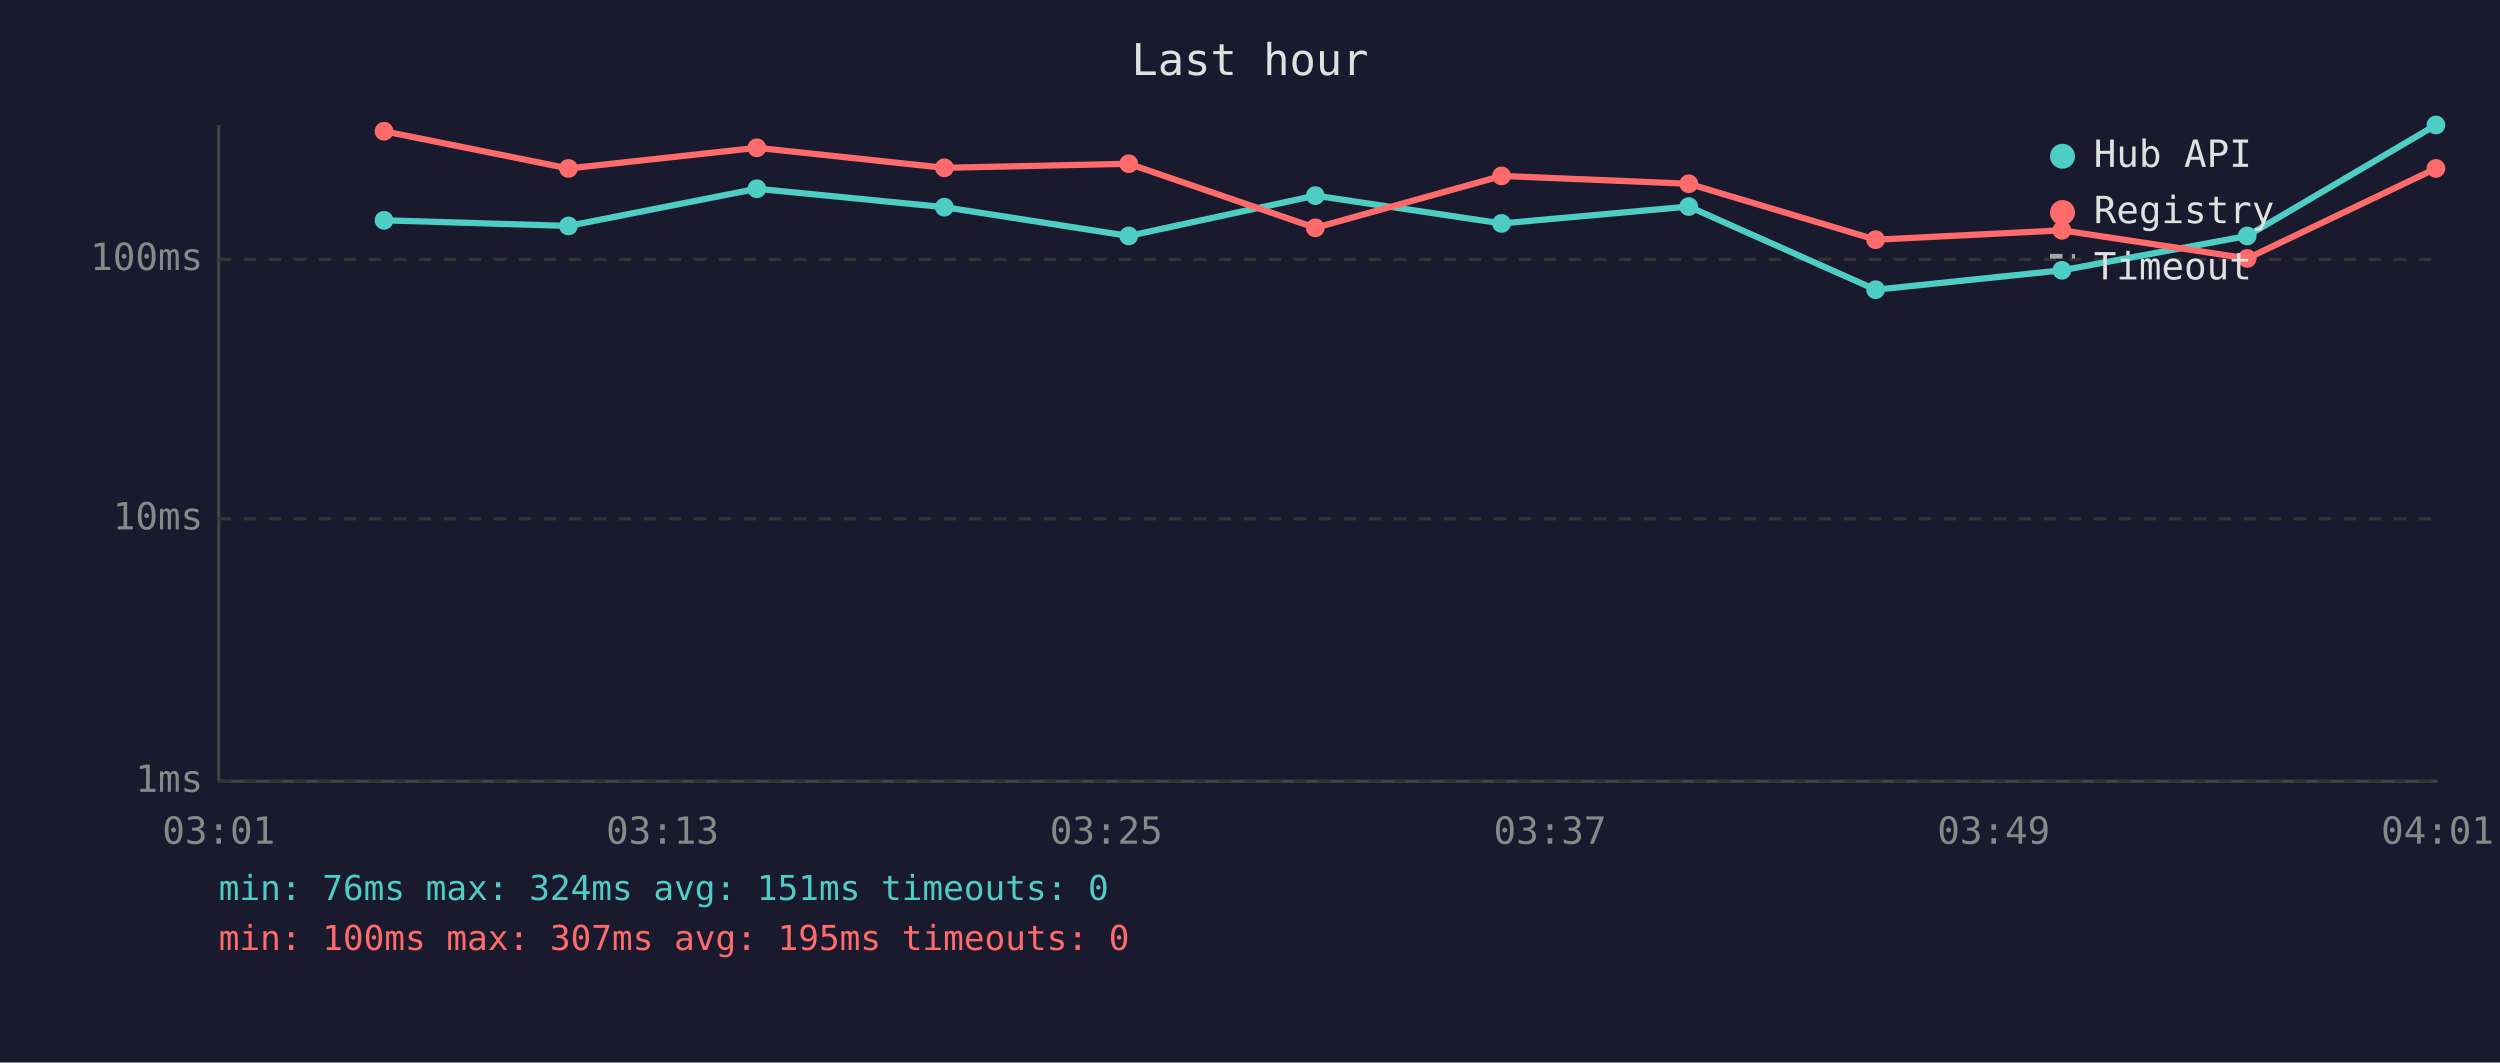
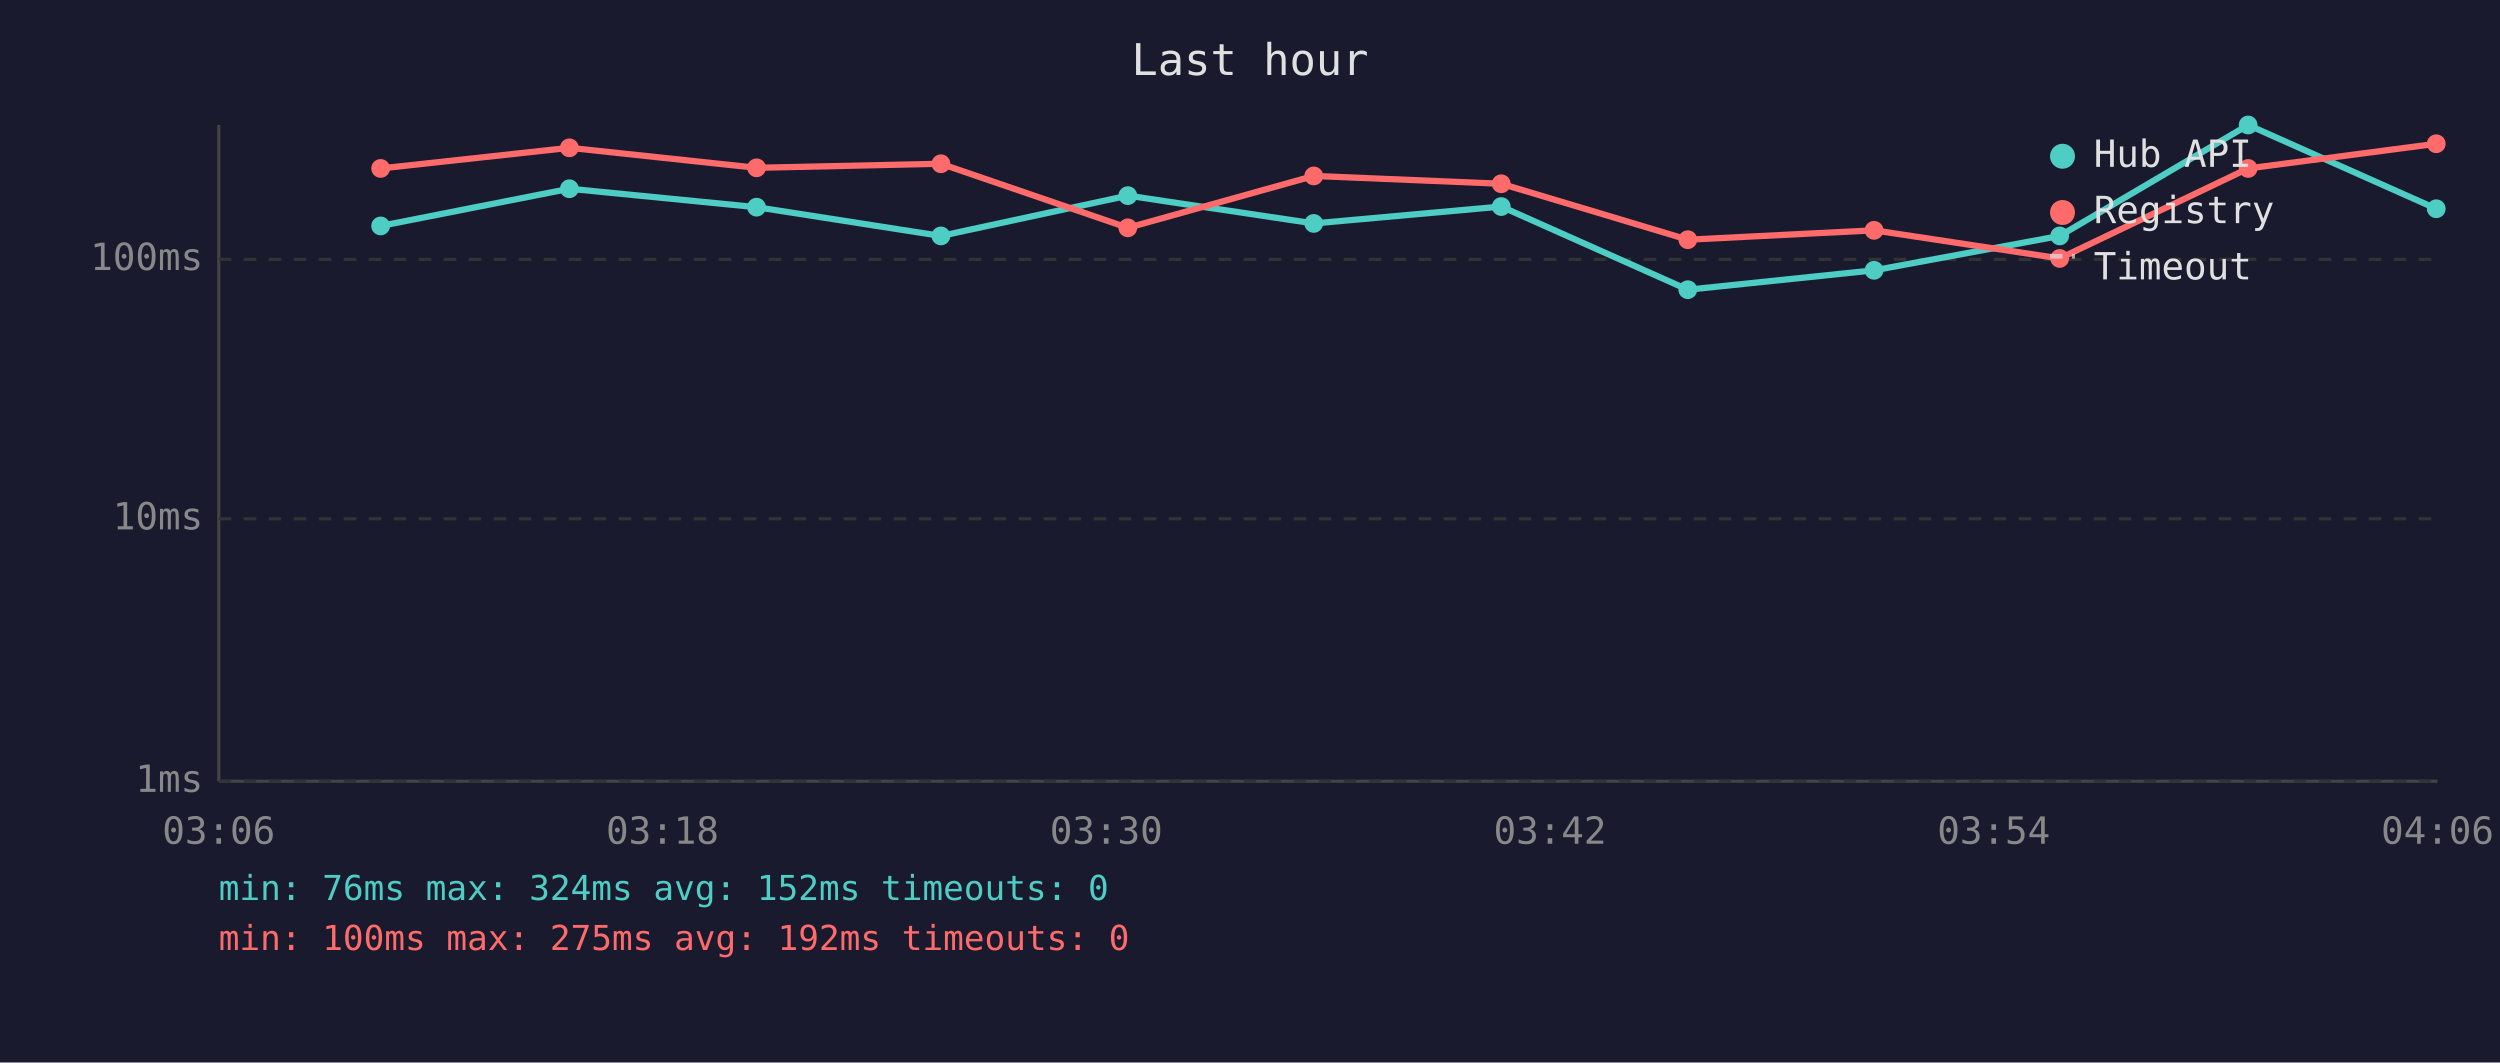
<svg xmlns="http://www.w3.org/2000/svg" viewBox="0 0 800 340" font-family="monospace" font-size="12">
  <rect width="800" height="340" fill="#1a1a2e" />
  <text x="400" y="24" fill="#e0e0e0" font-size="14" text-anchor="middle">Last hour</text>
  <line x1="70" y1="40" x2="70" y2="250" stroke="#444" stroke-width="1" />
  <line x1="70" y1="250" x2="780" y2="250" stroke="#444" stroke-width="1" />
  <line x1="70" y1="250" x2="780" y2="250" stroke="#333" stroke-width="1" stroke-dasharray="4" />
  <text x="65" y="250" fill="#888" text-anchor="end" dominant-baseline="middle">1ms</text>
  <line x1="70" y1="166" x2="780" y2="166" stroke="#333" stroke-width="1" stroke-dasharray="4" />
  <text x="65" y="166" fill="#888" text-anchor="end" dominant-baseline="middle">10ms</text>
  <line x1="70" y1="83" x2="780" y2="83" stroke="#333" stroke-width="1" stroke-dasharray="4" />
  <text x="65" y="83" fill="#888" text-anchor="end" dominant-baseline="middle">100ms</text>
-   <text x="70" y="270" fill="#888" text-anchor="middle">03:01</text>
-   <text x="212" y="270" fill="#888" text-anchor="middle">03:13</text>
-   <text x="354" y="270" fill="#888" text-anchor="middle">03:25</text>
-   <text x="496" y="270" fill="#888" text-anchor="middle">03:37</text>
-   <text x="638" y="270" fill="#888" text-anchor="middle">03:49</text>
-   <text x="780" y="270" fill="#888" text-anchor="middle">04:01</text>
-   <polyline points="122.9,70.5 181.9,72.3 242.2,60.4 302.2,66.3 361.2,75.5 420.9,62.6 480.5,71.5 540.4,66.1 600.2,92.7 659.8,86.5 719.1,75.5 779.5,40.0" fill="none" stroke="#4ecdc4" stroke-width="2" opacity="1" />
-   <circle cx="122.9" cy="70.5" r="3" fill="#4ecdc4" />
-   <circle cx="181.9" cy="72.3" r="3" fill="#4ecdc4" />
-   <circle cx="242.2" cy="60.4" r="3" fill="#4ecdc4" />
-   <circle cx="302.2" cy="66.3" r="3" fill="#4ecdc4" />
-   <circle cx="361.2" cy="75.5" r="3" fill="#4ecdc4" />
-   <circle cx="420.9" cy="62.6" r="3" fill="#4ecdc4" />
-   <circle cx="480.5" cy="71.5" r="3" fill="#4ecdc4" />
-   <circle cx="540.4" cy="66.1" r="3" fill="#4ecdc4" />
-   <circle cx="600.2" cy="92.7" r="3" fill="#4ecdc4" />
-   <circle cx="659.8" cy="86.5" r="3" fill="#4ecdc4" />
-   <circle cx="719.1" cy="75.5" r="3" fill="#4ecdc4" />
-   <circle cx="779.5" cy="40.0" r="3" fill="#4ecdc4" />
-   <polyline points="122.9,42.0 181.9,53.9 242.2,47.3 302.2,53.7 361.2,52.4 420.9,72.9 480.5,56.3 540.4,58.8 600.2,76.7 659.8,73.7 719.1,82.7 779.5,53.9" fill="none" stroke="#ff6b6b" stroke-width="2" opacity="1" />
-   <circle cx="122.9" cy="42.0" r="3" fill="#ff6b6b" />
-   <circle cx="181.9" cy="53.9" r="3" fill="#ff6b6b" />
-   <circle cx="242.2" cy="47.3" r="3" fill="#ff6b6b" />
-   <circle cx="302.2" cy="53.7" r="3" fill="#ff6b6b" />
-   <circle cx="361.2" cy="52.4" r="3" fill="#ff6b6b" />
-   <circle cx="420.9" cy="72.9" r="3" fill="#ff6b6b" />
-   <circle cx="480.5" cy="56.3" r="3" fill="#ff6b6b" />
-   <circle cx="540.4" cy="58.8" r="3" fill="#ff6b6b" />
-   <circle cx="600.2" cy="76.7" r="3" fill="#ff6b6b" />
-   <circle cx="659.8" cy="73.7" r="3" fill="#ff6b6b" />
-   <circle cx="719.1" cy="82.7" r="3" fill="#ff6b6b" />
-   <circle cx="779.5" cy="53.9" r="3" fill="#ff6b6b" />
+   <text x="70" y="270" fill="#888" text-anchor="middle">03:06</text>
+   <text x="212" y="270" fill="#888" text-anchor="middle">03:18</text>
+   <text x="354" y="270" fill="#888" text-anchor="middle">03:30</text>
+   <text x="496" y="270" fill="#888" text-anchor="middle">03:42</text>
+   <text x="638" y="270" fill="#888" text-anchor="middle">03:54</text>
+   <text x="780" y="270" fill="#888" text-anchor="middle">04:06</text>
+   <polyline points="121.8,72.3 182.2,60.4 242.1,66.3 301.1,75.5 360.9,62.6 420.4,71.5 480.4,66.1 540.1,92.7 599.7,86.5 659.1,75.5 719.4,40.0 779.6,66.8" fill="none" stroke="#4ecdc4" stroke-width="2" opacity="1" />
+   <circle cx="121.8" cy="72.3" r="3" fill="#4ecdc4" />
+   <circle cx="182.2" cy="60.4" r="3" fill="#4ecdc4" />
+   <circle cx="242.1" cy="66.3" r="3" fill="#4ecdc4" />
+   <circle cx="301.1" cy="75.5" r="3" fill="#4ecdc4" />
+   <circle cx="360.9" cy="62.6" r="3" fill="#4ecdc4" />
+   <circle cx="420.4" cy="71.5" r="3" fill="#4ecdc4" />
+   <circle cx="480.4" cy="66.1" r="3" fill="#4ecdc4" />
+   <circle cx="540.1" cy="92.7" r="3" fill="#4ecdc4" />
+   <circle cx="599.7" cy="86.5" r="3" fill="#4ecdc4" />
+   <circle cx="659.1" cy="75.5" r="3" fill="#4ecdc4" />
+   <circle cx="719.4" cy="40.0" r="3" fill="#4ecdc4" />
+   <circle cx="779.6" cy="66.8" r="3" fill="#4ecdc4" />
+   <polyline points="121.8,53.9 182.2,47.3 242.1,53.7 301.1,52.4 360.9,72.9 420.4,56.3 480.4,58.8 540.1,76.7 599.7,73.7 659.1,82.7 719.4,53.9 779.6,46.0" fill="none" stroke="#ff6b6b" stroke-width="2" opacity="1" />
+   <circle cx="121.8" cy="53.9" r="3" fill="#ff6b6b" />
+   <circle cx="182.2" cy="47.3" r="3" fill="#ff6b6b" />
+   <circle cx="242.1" cy="53.7" r="3" fill="#ff6b6b" />
+   <circle cx="301.1" cy="52.4" r="3" fill="#ff6b6b" />
+   <circle cx="360.9" cy="72.9" r="3" fill="#ff6b6b" />
+   <circle cx="420.4" cy="56.3" r="3" fill="#ff6b6b" />
+   <circle cx="480.4" cy="58.8" r="3" fill="#ff6b6b" />
+   <circle cx="540.1" cy="76.7" r="3" fill="#ff6b6b" />
+   <circle cx="599.7" cy="73.7" r="3" fill="#ff6b6b" />
+   <circle cx="659.1" cy="82.7" r="3" fill="#ff6b6b" />
+   <circle cx="719.4" cy="53.9" r="3" fill="#ff6b6b" />
+   <circle cx="779.6" cy="46.0" r="3" fill="#ff6b6b" />
  <circle cx="660" cy="50" r="4" fill="#4ecdc4" />
  <text x="670" y="50" fill="#e0e0e0" dominant-baseline="middle">Hub API</text>
  <circle cx="660" cy="68" r="4" fill="#ff6b6b" />
  <text x="670" y="68" fill="#e0e0e0" dominant-baseline="middle">Registry</text>
  <line x1="656" y1="82" x2="664" y2="82" stroke="#e0e0e0" stroke-width="1.5" stroke-dasharray="4,3" opacity="0.7" />
  <text x="670" y="86" fill="#e0e0e0" dominant-baseline="middle">Timeout</text>
-   <text x="70" y="288" fill="#4ecdc4" font-size="11">min: 76ms  max: 324ms  avg: 151ms  timeouts: 0</text>
-   <text x="70" y="304" fill="#ff6b6b" font-size="11">min: 100ms  max: 307ms  avg: 195ms  timeouts: 0</text>
+   <text x="70" y="288" fill="#4ecdc4" font-size="11">min: 76ms  max: 324ms  avg: 152ms  timeouts: 0</text>
+   <text x="70" y="304" fill="#ff6b6b" font-size="11">min: 100ms  max: 275ms  avg: 192ms  timeouts: 0</text>
</svg>
